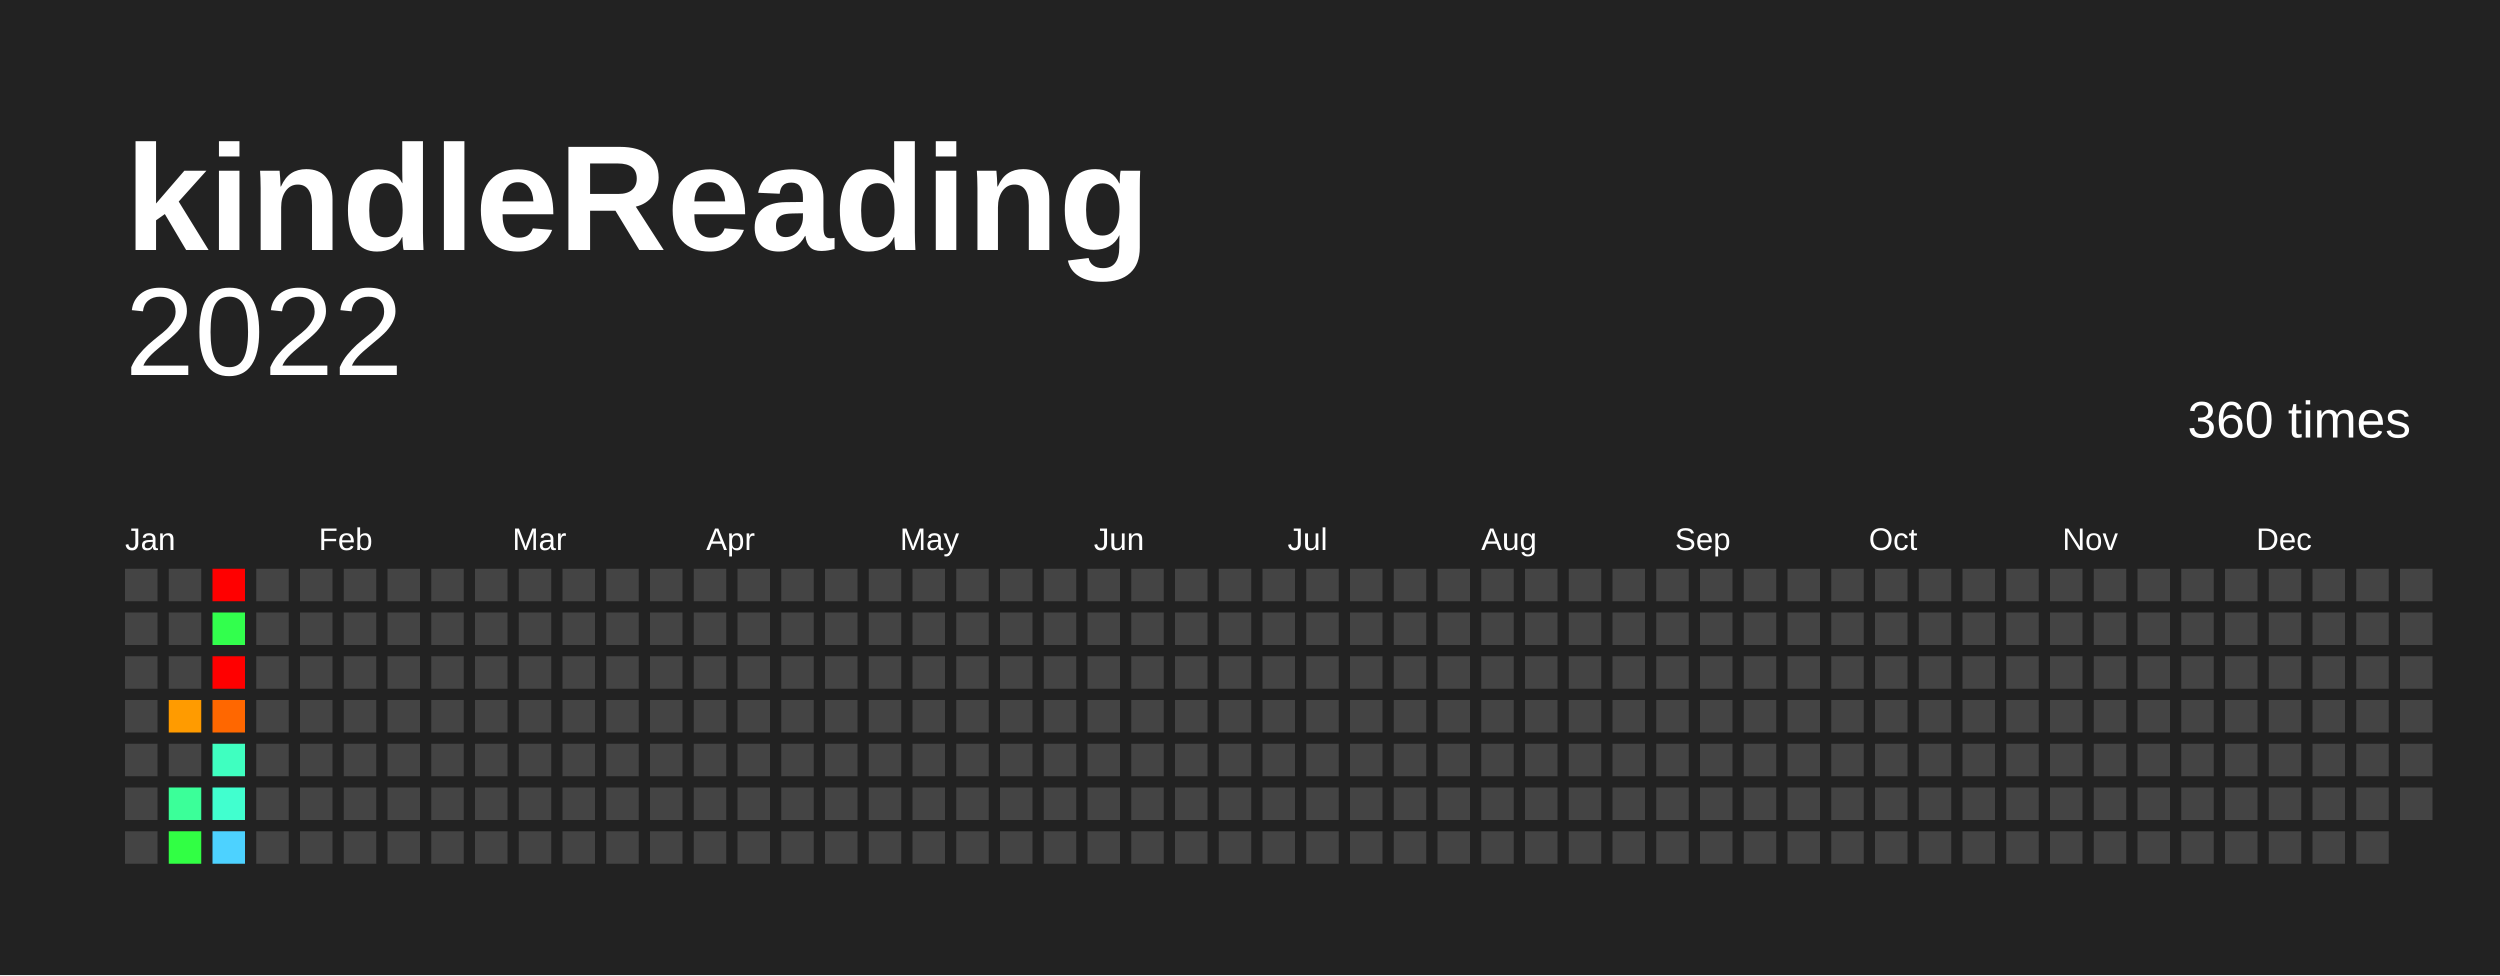
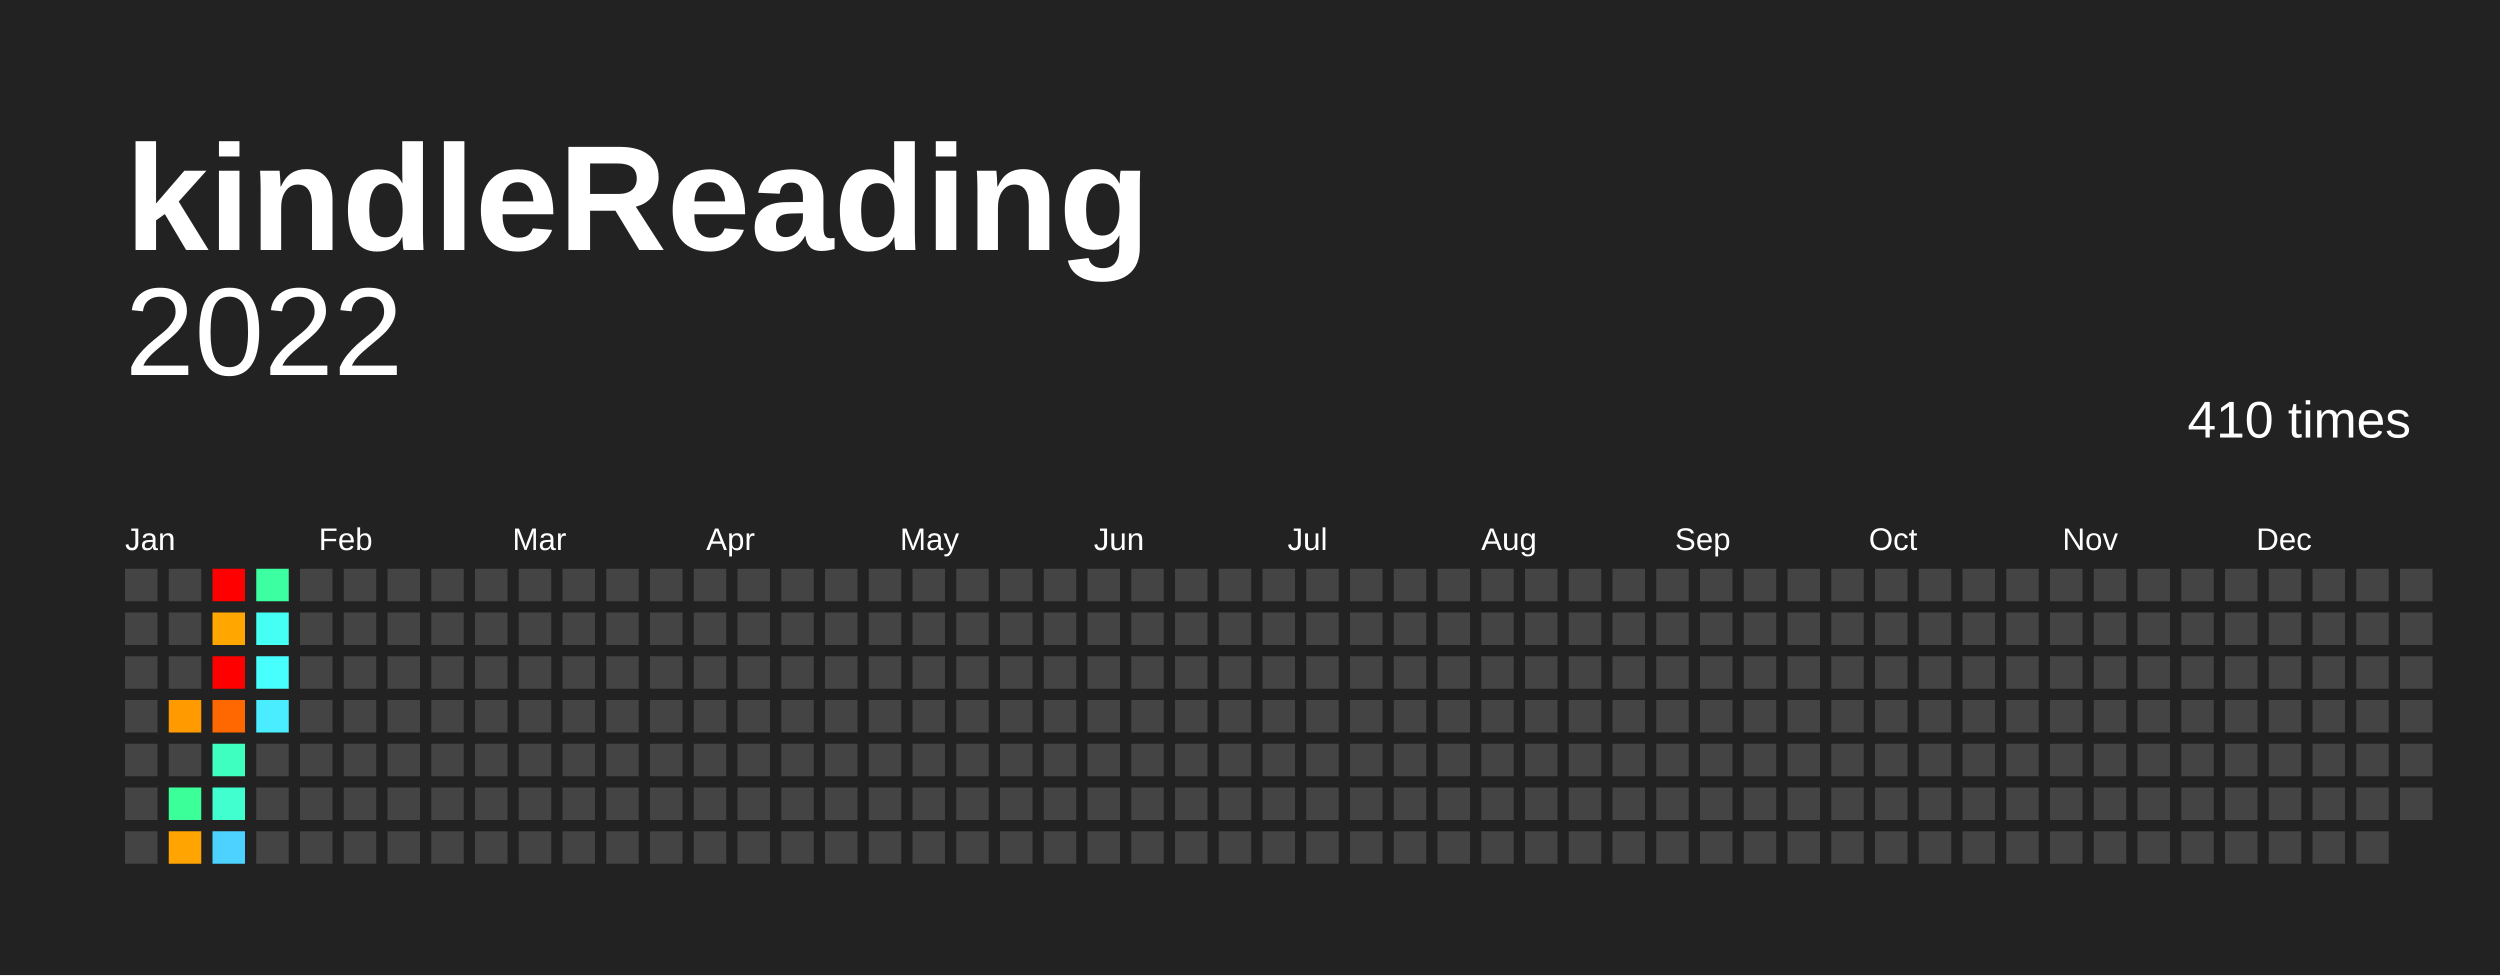
<svg xmlns="http://www.w3.org/2000/svg" baseProfile="full" height="78mm" version="1.1" viewBox="0,0,200,78" width="200mm">
  <defs />
  <rect fill="#222222" height="78" width="200" x="0" y="0" />
  <text fill="#FFFFFF" style="font-size:12px; font-family:Arial; font-weight:bold;" x="10" y="20">kindleReading</text>
  <text alignment-baseline="hanging" fill="#FFFFFF" style="font-size:10.0px; font-family:Arial;" x="10" y="30">2022</text>
-   <text alignment-baseline="hanging" fill="#FFFFFF" style="font-size:4.125px; font-family:Arial;" x="175" y="35">360 times</text>
+   <text alignment-baseline="hanging" fill="#FFFFFF" style="font-size:4.125px; font-family:Arial;" x="175" y="35">410 times</text>
  <text fill="#FFFFFF" style="font-size:2.5px; font-family:Arial" x="10.0" y="44">Jan</text>
  <text fill="#FFFFFF" style="font-size:2.5px; font-family:Arial" x="25.5" y="44">Feb</text>
  <text fill="#FFFFFF" style="font-size:2.5px; font-family:Arial" x="41.0" y="44">Mar</text>
  <text fill="#FFFFFF" style="font-size:2.5px; font-family:Arial" x="56.5" y="44">Apr</text>
  <text fill="#FFFFFF" style="font-size:2.5px; font-family:Arial" x="72.0" y="44">May</text>
  <text fill="#FFFFFF" style="font-size:2.5px; font-family:Arial" x="87.5" y="44">Jun</text>
  <text fill="#FFFFFF" style="font-size:2.5px; font-family:Arial" x="103.0" y="44">Jul</text>
  <text fill="#FFFFFF" style="font-size:2.5px; font-family:Arial" x="118.5" y="44">Aug</text>
  <text fill="#FFFFFF" style="font-size:2.5px; font-family:Arial" x="134.0" y="44">Sep</text>
  <text fill="#FFFFFF" style="font-size:2.5px; font-family:Arial" x="149.5" y="44">Oct</text>
  <text fill="#FFFFFF" style="font-size:2.5px; font-family:Arial" x="165.0" y="44">Nov</text>
  <text fill="#FFFFFF" style="font-size:2.5px; font-family:Arial" x="180.5" y="44">Dec</text>
  <rect fill="#444444" height="2.6" width="2.6" x="10.0" y="45.5" />
  <rect fill="#444444" height="2.6" width="2.6" x="10.0" y="49.0" />
  <rect fill="#444444" height="2.6" width="2.6" x="10.0" y="52.5" />
  <rect fill="#444444" height="2.6" width="2.6" x="10.0" y="56.0" />
  <rect fill="#444444" height="2.6" width="2.6" x="10.0" y="59.5" />
  <rect fill="#444444" height="2.6" width="2.6" x="10.0" y="63.0" />
  <rect fill="#444444" height="2.6" width="2.6" x="10.0" y="66.5" />
  <rect fill="#444444" height="2.6" width="2.6" x="13.5" y="45.5" />
  <rect fill="#444444" height="2.6" width="2.6" x="13.5" y="49.0" />
  <rect fill="#444444" height="2.6" width="2.6" x="13.5" y="52.5" />
  <rect fill="#ff9b00" height="2.6" width="2.6" x="13.5" y="56.0" />
  <rect fill="#444444" height="2.6" width="2.6" x="13.5" y="59.5" />
  <rect fill="#3bff99" height="2.6" width="2.6" x="13.5" y="63.0" />
-   <rect fill="#31ff44" height="2.6" width="2.6" x="13.5" y="66.5" />
+   <rect fill="#ffa400" height="2.6" width="2.6" x="13.5" y="66.5" />
  <rect fill="red" height="2.6" width="2.6" x="17.0" y="45.5" />
-   <rect fill="#32ff4d" height="2.6" width="2.6" x="17.0" y="49.0" />
+   <rect fill="#ffa700" height="2.6" width="2.6" x="17.0" y="49.0" />
  <rect fill="red" height="2.6" width="2.6" x="17.0" y="52.5" />
  <rect fill="#ff6700" height="2.6" width="2.6" x="17.0" y="56.0" />
  <rect fill="#3fffc0" height="2.6" width="2.6" x="17.0" y="59.5" />
  <rect fill="#41ffcf" height="2.6" width="2.6" x="17.0" y="63.0" />
  <rect fill="#4dd2ff" height="2.6" width="2.6" x="17.0" y="66.5" />
-   <rect fill="#444444" height="2.6" width="2.6" x="20.5" y="45.5" />
-   <rect fill="#444444" height="2.6" width="2.6" x="20.5" y="49.0" />
-   <rect fill="#444444" height="2.6" width="2.6" x="20.5" y="52.5" />
-   <rect fill="#444444" height="2.6" width="2.6" x="20.5" y="56.0" />
+   <rect fill="#3cffa1" height="2.6" width="2.6" x="20.5" y="45.5" />
+   <rect fill="#46fff4" height="2.6" width="2.6" x="20.5" y="49.0" />
+   <rect fill="#47fffc" height="2.6" width="2.6" x="20.5" y="52.5" />
+   <rect fill="#49edff" height="2.6" width="2.6" x="20.5" y="56.0" />
  <rect fill="#444444" height="2.6" width="2.6" x="20.5" y="59.5" />
  <rect fill="#444444" height="2.6" width="2.6" x="20.5" y="63.0" />
  <rect fill="#444444" height="2.6" width="2.6" x="20.5" y="66.5" />
  <rect fill="#444444" height="2.6" width="2.6" x="24.0" y="45.5" />
  <rect fill="#444444" height="2.6" width="2.6" x="24.0" y="49.0" />
  <rect fill="#444444" height="2.6" width="2.6" x="24.0" y="52.5" />
  <rect fill="#444444" height="2.6" width="2.6" x="24.0" y="56.0" />
  <rect fill="#444444" height="2.6" width="2.6" x="24.0" y="59.5" />
  <rect fill="#444444" height="2.6" width="2.6" x="24.0" y="63.0" />
  <rect fill="#444444" height="2.6" width="2.6" x="24.0" y="66.5" />
  <rect fill="#444444" height="2.6" width="2.6" x="27.5" y="45.5" />
  <rect fill="#444444" height="2.6" width="2.6" x="27.5" y="49.0" />
  <rect fill="#444444" height="2.6" width="2.6" x="27.5" y="52.5" />
  <rect fill="#444444" height="2.6" width="2.6" x="27.5" y="56.0" />
  <rect fill="#444444" height="2.6" width="2.6" x="27.5" y="59.5" />
  <rect fill="#444444" height="2.6" width="2.6" x="27.5" y="63.0" />
  <rect fill="#444444" height="2.6" width="2.6" x="27.5" y="66.5" />
  <rect fill="#444444" height="2.6" width="2.6" x="31.0" y="45.5" />
  <rect fill="#444444" height="2.6" width="2.6" x="31.0" y="49.0" />
  <rect fill="#444444" height="2.6" width="2.6" x="31.0" y="52.5" />
  <rect fill="#444444" height="2.6" width="2.6" x="31.0" y="56.0" />
  <rect fill="#444444" height="2.6" width="2.6" x="31.0" y="59.5" />
  <rect fill="#444444" height="2.6" width="2.6" x="31.0" y="63.0" />
  <rect fill="#444444" height="2.6" width="2.6" x="31.0" y="66.5" />
  <rect fill="#444444" height="2.6" width="2.6" x="34.5" y="45.5" />
  <rect fill="#444444" height="2.6" width="2.6" x="34.5" y="49.0" />
  <rect fill="#444444" height="2.6" width="2.6" x="34.5" y="52.5" />
  <rect fill="#444444" height="2.6" width="2.6" x="34.5" y="56.0" />
  <rect fill="#444444" height="2.6" width="2.6" x="34.5" y="59.5" />
  <rect fill="#444444" height="2.6" width="2.6" x="34.5" y="63.0" />
  <rect fill="#444444" height="2.6" width="2.6" x="34.5" y="66.5" />
  <rect fill="#444444" height="2.6" width="2.6" x="38.0" y="45.5" />
  <rect fill="#444444" height="2.6" width="2.6" x="38.0" y="49.0" />
  <rect fill="#444444" height="2.6" width="2.6" x="38.0" y="52.5" />
  <rect fill="#444444" height="2.6" width="2.6" x="38.0" y="56.0" />
  <rect fill="#444444" height="2.6" width="2.6" x="38.0" y="59.5" />
  <rect fill="#444444" height="2.6" width="2.6" x="38.0" y="63.0" />
  <rect fill="#444444" height="2.6" width="2.6" x="38.0" y="66.5" />
  <rect fill="#444444" height="2.6" width="2.6" x="41.5" y="45.5" />
  <rect fill="#444444" height="2.6" width="2.6" x="41.5" y="49.0" />
  <rect fill="#444444" height="2.6" width="2.6" x="41.5" y="52.5" />
  <rect fill="#444444" height="2.6" width="2.6" x="41.5" y="56.0" />
  <rect fill="#444444" height="2.6" width="2.6" x="41.5" y="59.5" />
  <rect fill="#444444" height="2.6" width="2.6" x="41.5" y="63.0" />
  <rect fill="#444444" height="2.6" width="2.6" x="41.5" y="66.5" />
  <rect fill="#444444" height="2.6" width="2.6" x="45.0" y="45.5" />
  <rect fill="#444444" height="2.6" width="2.6" x="45.0" y="49.0" />
  <rect fill="#444444" height="2.6" width="2.6" x="45.0" y="52.5" />
  <rect fill="#444444" height="2.6" width="2.6" x="45.0" y="56.0" />
  <rect fill="#444444" height="2.6" width="2.6" x="45.0" y="59.5" />
  <rect fill="#444444" height="2.6" width="2.6" x="45.0" y="63.0" />
  <rect fill="#444444" height="2.6" width="2.6" x="45.0" y="66.5" />
  <rect fill="#444444" height="2.6" width="2.6" x="48.5" y="45.5" />
  <rect fill="#444444" height="2.6" width="2.6" x="48.5" y="49.0" />
  <rect fill="#444444" height="2.6" width="2.6" x="48.5" y="52.5" />
  <rect fill="#444444" height="2.6" width="2.6" x="48.5" y="56.0" />
  <rect fill="#444444" height="2.6" width="2.6" x="48.5" y="59.5" />
  <rect fill="#444444" height="2.6" width="2.6" x="48.5" y="63.0" />
  <rect fill="#444444" height="2.6" width="2.6" x="48.5" y="66.5" />
  <rect fill="#444444" height="2.6" width="2.6" x="52.0" y="45.5" />
  <rect fill="#444444" height="2.6" width="2.6" x="52.0" y="49.0" />
  <rect fill="#444444" height="2.6" width="2.6" x="52.0" y="52.5" />
  <rect fill="#444444" height="2.6" width="2.6" x="52.0" y="56.0" />
  <rect fill="#444444" height="2.6" width="2.6" x="52.0" y="59.5" />
  <rect fill="#444444" height="2.6" width="2.6" x="52.0" y="63.0" />
  <rect fill="#444444" height="2.6" width="2.6" x="52.0" y="66.5" />
  <rect fill="#444444" height="2.6" width="2.6" x="55.5" y="45.5" />
  <rect fill="#444444" height="2.6" width="2.6" x="55.5" y="49.0" />
  <rect fill="#444444" height="2.6" width="2.6" x="55.5" y="52.5" />
  <rect fill="#444444" height="2.6" width="2.6" x="55.5" y="56.0" />
  <rect fill="#444444" height="2.6" width="2.6" x="55.5" y="59.5" />
  <rect fill="#444444" height="2.6" width="2.6" x="55.5" y="63.0" />
  <rect fill="#444444" height="2.6" width="2.6" x="55.5" y="66.5" />
  <rect fill="#444444" height="2.6" width="2.6" x="59.0" y="45.5" />
  <rect fill="#444444" height="2.6" width="2.6" x="59.0" y="49.0" />
  <rect fill="#444444" height="2.6" width="2.6" x="59.0" y="52.5" />
  <rect fill="#444444" height="2.6" width="2.6" x="59.0" y="56.0" />
  <rect fill="#444444" height="2.6" width="2.6" x="59.0" y="59.5" />
  <rect fill="#444444" height="2.6" width="2.6" x="59.0" y="63.0" />
  <rect fill="#444444" height="2.6" width="2.6" x="59.0" y="66.5" />
  <rect fill="#444444" height="2.6" width="2.6" x="62.5" y="45.5" />
  <rect fill="#444444" height="2.6" width="2.6" x="62.5" y="49.0" />
  <rect fill="#444444" height="2.6" width="2.6" x="62.5" y="52.5" />
  <rect fill="#444444" height="2.6" width="2.6" x="62.5" y="56.0" />
  <rect fill="#444444" height="2.6" width="2.6" x="62.5" y="59.5" />
  <rect fill="#444444" height="2.6" width="2.6" x="62.5" y="63.0" />
  <rect fill="#444444" height="2.6" width="2.6" x="62.5" y="66.5" />
  <rect fill="#444444" height="2.6" width="2.6" x="66.0" y="45.5" />
  <rect fill="#444444" height="2.6" width="2.6" x="66.0" y="49.0" />
  <rect fill="#444444" height="2.6" width="2.6" x="66.0" y="52.5" />
  <rect fill="#444444" height="2.6" width="2.6" x="66.0" y="56.0" />
  <rect fill="#444444" height="2.6" width="2.6" x="66.0" y="59.5" />
  <rect fill="#444444" height="2.6" width="2.6" x="66.0" y="63.0" />
  <rect fill="#444444" height="2.6" width="2.6" x="66.0" y="66.5" />
  <rect fill="#444444" height="2.6" width="2.6" x="69.5" y="45.5" />
  <rect fill="#444444" height="2.6" width="2.6" x="69.5" y="49.0" />
  <rect fill="#444444" height="2.6" width="2.6" x="69.5" y="52.5" />
  <rect fill="#444444" height="2.6" width="2.6" x="69.5" y="56.0" />
  <rect fill="#444444" height="2.6" width="2.6" x="69.5" y="59.5" />
  <rect fill="#444444" height="2.6" width="2.6" x="69.5" y="63.0" />
  <rect fill="#444444" height="2.6" width="2.6" x="69.5" y="66.5" />
  <rect fill="#444444" height="2.6" width="2.6" x="73.0" y="45.5" />
  <rect fill="#444444" height="2.6" width="2.6" x="73.0" y="49.0" />
  <rect fill="#444444" height="2.6" width="2.6" x="73.0" y="52.5" />
  <rect fill="#444444" height="2.6" width="2.6" x="73.0" y="56.0" />
  <rect fill="#444444" height="2.6" width="2.6" x="73.0" y="59.5" />
  <rect fill="#444444" height="2.6" width="2.6" x="73.0" y="63.0" />
  <rect fill="#444444" height="2.6" width="2.6" x="73.0" y="66.5" />
  <rect fill="#444444" height="2.6" width="2.6" x="76.5" y="45.5" />
  <rect fill="#444444" height="2.6" width="2.6" x="76.5" y="49.0" />
  <rect fill="#444444" height="2.6" width="2.6" x="76.5" y="52.5" />
  <rect fill="#444444" height="2.6" width="2.6" x="76.5" y="56.0" />
  <rect fill="#444444" height="2.6" width="2.6" x="76.5" y="59.5" />
  <rect fill="#444444" height="2.6" width="2.6" x="76.5" y="63.0" />
  <rect fill="#444444" height="2.6" width="2.6" x="76.5" y="66.5" />
  <rect fill="#444444" height="2.6" width="2.6" x="80.0" y="45.5" />
  <rect fill="#444444" height="2.6" width="2.6" x="80.0" y="49.0" />
  <rect fill="#444444" height="2.6" width="2.6" x="80.0" y="52.5" />
  <rect fill="#444444" height="2.6" width="2.6" x="80.0" y="56.0" />
  <rect fill="#444444" height="2.6" width="2.6" x="80.0" y="59.5" />
  <rect fill="#444444" height="2.6" width="2.6" x="80.0" y="63.0" />
  <rect fill="#444444" height="2.6" width="2.6" x="80.0" y="66.5" />
  <rect fill="#444444" height="2.6" width="2.6" x="83.5" y="45.5" />
  <rect fill="#444444" height="2.6" width="2.6" x="83.5" y="49.0" />
  <rect fill="#444444" height="2.6" width="2.6" x="83.5" y="52.5" />
  <rect fill="#444444" height="2.6" width="2.6" x="83.5" y="56.0" />
  <rect fill="#444444" height="2.6" width="2.6" x="83.5" y="59.5" />
  <rect fill="#444444" height="2.6" width="2.6" x="83.5" y="63.0" />
  <rect fill="#444444" height="2.6" width="2.6" x="83.5" y="66.5" />
  <rect fill="#444444" height="2.6" width="2.6" x="87.0" y="45.5" />
  <rect fill="#444444" height="2.6" width="2.6" x="87.0" y="49.0" />
  <rect fill="#444444" height="2.6" width="2.6" x="87.0" y="52.5" />
  <rect fill="#444444" height="2.6" width="2.6" x="87.0" y="56.0" />
  <rect fill="#444444" height="2.6" width="2.6" x="87.0" y="59.5" />
  <rect fill="#444444" height="2.6" width="2.6" x="87.0" y="63.0" />
  <rect fill="#444444" height="2.6" width="2.6" x="87.0" y="66.5" />
  <rect fill="#444444" height="2.6" width="2.6" x="90.5" y="45.5" />
  <rect fill="#444444" height="2.6" width="2.6" x="90.5" y="49.0" />
  <rect fill="#444444" height="2.6" width="2.6" x="90.5" y="52.5" />
  <rect fill="#444444" height="2.6" width="2.6" x="90.5" y="56.0" />
  <rect fill="#444444" height="2.6" width="2.6" x="90.5" y="59.5" />
  <rect fill="#444444" height="2.6" width="2.6" x="90.5" y="63.0" />
  <rect fill="#444444" height="2.6" width="2.6" x="90.5" y="66.5" />
  <rect fill="#444444" height="2.6" width="2.6" x="94.0" y="45.5" />
  <rect fill="#444444" height="2.6" width="2.6" x="94.0" y="49.0" />
  <rect fill="#444444" height="2.6" width="2.6" x="94.0" y="52.5" />
  <rect fill="#444444" height="2.6" width="2.6" x="94.0" y="56.0" />
  <rect fill="#444444" height="2.6" width="2.6" x="94.0" y="59.5" />
  <rect fill="#444444" height="2.6" width="2.6" x="94.0" y="63.0" />
  <rect fill="#444444" height="2.6" width="2.6" x="94.0" y="66.5" />
  <rect fill="#444444" height="2.6" width="2.6" x="97.5" y="45.5" />
  <rect fill="#444444" height="2.6" width="2.6" x="97.5" y="49.0" />
  <rect fill="#444444" height="2.6" width="2.6" x="97.5" y="52.5" />
  <rect fill="#444444" height="2.6" width="2.6" x="97.5" y="56.0" />
  <rect fill="#444444" height="2.6" width="2.6" x="97.5" y="59.5" />
  <rect fill="#444444" height="2.6" width="2.6" x="97.5" y="63.0" />
  <rect fill="#444444" height="2.6" width="2.6" x="97.5" y="66.5" />
  <rect fill="#444444" height="2.6" width="2.6" x="101.0" y="45.5" />
  <rect fill="#444444" height="2.6" width="2.6" x="101.0" y="49.0" />
  <rect fill="#444444" height="2.6" width="2.6" x="101.0" y="52.5" />
  <rect fill="#444444" height="2.6" width="2.6" x="101.0" y="56.0" />
  <rect fill="#444444" height="2.6" width="2.6" x="101.0" y="59.5" />
  <rect fill="#444444" height="2.6" width="2.6" x="101.0" y="63.0" />
  <rect fill="#444444" height="2.6" width="2.6" x="101.0" y="66.5" />
  <rect fill="#444444" height="2.6" width="2.6" x="104.5" y="45.5" />
  <rect fill="#444444" height="2.6" width="2.6" x="104.5" y="49.0" />
  <rect fill="#444444" height="2.6" width="2.6" x="104.5" y="52.5" />
  <rect fill="#444444" height="2.6" width="2.6" x="104.5" y="56.0" />
  <rect fill="#444444" height="2.6" width="2.6" x="104.5" y="59.5" />
  <rect fill="#444444" height="2.6" width="2.6" x="104.5" y="63.0" />
  <rect fill="#444444" height="2.6" width="2.6" x="104.5" y="66.5" />
  <rect fill="#444444" height="2.6" width="2.6" x="108.0" y="45.5" />
  <rect fill="#444444" height="2.6" width="2.6" x="108.0" y="49.0" />
  <rect fill="#444444" height="2.6" width="2.6" x="108.0" y="52.5" />
  <rect fill="#444444" height="2.6" width="2.6" x="108.0" y="56.0" />
  <rect fill="#444444" height="2.6" width="2.6" x="108.0" y="59.5" />
  <rect fill="#444444" height="2.6" width="2.6" x="108.0" y="63.0" />
  <rect fill="#444444" height="2.6" width="2.6" x="108.0" y="66.5" />
  <rect fill="#444444" height="2.6" width="2.6" x="111.5" y="45.5" />
  <rect fill="#444444" height="2.6" width="2.6" x="111.5" y="49.0" />
  <rect fill="#444444" height="2.6" width="2.6" x="111.5" y="52.5" />
  <rect fill="#444444" height="2.6" width="2.6" x="111.5" y="56.0" />
  <rect fill="#444444" height="2.6" width="2.6" x="111.5" y="59.5" />
  <rect fill="#444444" height="2.6" width="2.6" x="111.5" y="63.0" />
  <rect fill="#444444" height="2.6" width="2.6" x="111.5" y="66.5" />
  <rect fill="#444444" height="2.6" width="2.6" x="115.0" y="45.5" />
  <rect fill="#444444" height="2.6" width="2.6" x="115.0" y="49.0" />
  <rect fill="#444444" height="2.6" width="2.6" x="115.0" y="52.5" />
  <rect fill="#444444" height="2.6" width="2.6" x="115.0" y="56.0" />
  <rect fill="#444444" height="2.6" width="2.6" x="115.0" y="59.5" />
  <rect fill="#444444" height="2.6" width="2.6" x="115.0" y="63.0" />
  <rect fill="#444444" height="2.6" width="2.6" x="115.0" y="66.5" />
  <rect fill="#444444" height="2.6" width="2.6" x="118.5" y="45.5" />
  <rect fill="#444444" height="2.6" width="2.6" x="118.5" y="49.0" />
  <rect fill="#444444" height="2.6" width="2.6" x="118.5" y="52.5" />
  <rect fill="#444444" height="2.6" width="2.6" x="118.5" y="56.0" />
  <rect fill="#444444" height="2.6" width="2.6" x="118.5" y="59.5" />
  <rect fill="#444444" height="2.6" width="2.6" x="118.5" y="63.0" />
  <rect fill="#444444" height="2.6" width="2.6" x="118.5" y="66.5" />
  <rect fill="#444444" height="2.6" width="2.6" x="122.0" y="45.5" />
  <rect fill="#444444" height="2.6" width="2.6" x="122.0" y="49.0" />
  <rect fill="#444444" height="2.6" width="2.6" x="122.0" y="52.5" />
  <rect fill="#444444" height="2.6" width="2.6" x="122.0" y="56.0" />
  <rect fill="#444444" height="2.6" width="2.6" x="122.0" y="59.5" />
  <rect fill="#444444" height="2.6" width="2.6" x="122.0" y="63.0" />
  <rect fill="#444444" height="2.6" width="2.6" x="122.0" y="66.5" />
  <rect fill="#444444" height="2.6" width="2.6" x="125.5" y="45.5" />
  <rect fill="#444444" height="2.6" width="2.6" x="125.5" y="49.0" />
  <rect fill="#444444" height="2.6" width="2.6" x="125.5" y="52.5" />
  <rect fill="#444444" height="2.6" width="2.6" x="125.5" y="56.0" />
  <rect fill="#444444" height="2.6" width="2.6" x="125.5" y="59.5" />
  <rect fill="#444444" height="2.6" width="2.6" x="125.5" y="63.0" />
  <rect fill="#444444" height="2.6" width="2.6" x="125.5" y="66.5" />
  <rect fill="#444444" height="2.6" width="2.6" x="129.0" y="45.5" />
  <rect fill="#444444" height="2.6" width="2.6" x="129.0" y="49.0" />
  <rect fill="#444444" height="2.6" width="2.6" x="129.0" y="52.5" />
  <rect fill="#444444" height="2.6" width="2.6" x="129.0" y="56.0" />
  <rect fill="#444444" height="2.6" width="2.6" x="129.0" y="59.5" />
  <rect fill="#444444" height="2.6" width="2.6" x="129.0" y="63.0" />
  <rect fill="#444444" height="2.6" width="2.6" x="129.0" y="66.5" />
  <rect fill="#444444" height="2.6" width="2.6" x="132.5" y="45.5" />
  <rect fill="#444444" height="2.6" width="2.6" x="132.5" y="49.0" />
  <rect fill="#444444" height="2.6" width="2.6" x="132.5" y="52.5" />
  <rect fill="#444444" height="2.6" width="2.6" x="132.5" y="56.0" />
  <rect fill="#444444" height="2.6" width="2.6" x="132.5" y="59.5" />
  <rect fill="#444444" height="2.6" width="2.6" x="132.5" y="63.0" />
  <rect fill="#444444" height="2.6" width="2.6" x="132.5" y="66.5" />
  <rect fill="#444444" height="2.6" width="2.6" x="136.0" y="45.5" />
  <rect fill="#444444" height="2.6" width="2.6" x="136.0" y="49.0" />
  <rect fill="#444444" height="2.6" width="2.6" x="136.0" y="52.5" />
  <rect fill="#444444" height="2.6" width="2.6" x="136.0" y="56.0" />
  <rect fill="#444444" height="2.6" width="2.6" x="136.0" y="59.5" />
  <rect fill="#444444" height="2.6" width="2.6" x="136.0" y="63.0" />
  <rect fill="#444444" height="2.6" width="2.6" x="136.0" y="66.5" />
  <rect fill="#444444" height="2.6" width="2.6" x="139.5" y="45.5" />
  <rect fill="#444444" height="2.6" width="2.6" x="139.5" y="49.0" />
  <rect fill="#444444" height="2.6" width="2.6" x="139.5" y="52.5" />
  <rect fill="#444444" height="2.6" width="2.6" x="139.5" y="56.0" />
  <rect fill="#444444" height="2.6" width="2.6" x="139.5" y="59.5" />
  <rect fill="#444444" height="2.6" width="2.6" x="139.5" y="63.0" />
  <rect fill="#444444" height="2.6" width="2.6" x="139.5" y="66.5" />
  <rect fill="#444444" height="2.6" width="2.6" x="143.0" y="45.5" />
  <rect fill="#444444" height="2.6" width="2.6" x="143.0" y="49.0" />
  <rect fill="#444444" height="2.6" width="2.6" x="143.0" y="52.5" />
  <rect fill="#444444" height="2.6" width="2.6" x="143.0" y="56.0" />
  <rect fill="#444444" height="2.6" width="2.6" x="143.0" y="59.5" />
  <rect fill="#444444" height="2.6" width="2.6" x="143.0" y="63.0" />
  <rect fill="#444444" height="2.6" width="2.6" x="143.0" y="66.5" />
  <rect fill="#444444" height="2.6" width="2.6" x="146.5" y="45.5" />
  <rect fill="#444444" height="2.6" width="2.6" x="146.5" y="49.0" />
  <rect fill="#444444" height="2.6" width="2.6" x="146.5" y="52.5" />
  <rect fill="#444444" height="2.6" width="2.6" x="146.5" y="56.0" />
  <rect fill="#444444" height="2.6" width="2.6" x="146.5" y="59.5" />
  <rect fill="#444444" height="2.6" width="2.6" x="146.5" y="63.0" />
  <rect fill="#444444" height="2.6" width="2.6" x="146.5" y="66.5" />
  <rect fill="#444444" height="2.6" width="2.6" x="150.0" y="45.5" />
  <rect fill="#444444" height="2.6" width="2.6" x="150.0" y="49.0" />
  <rect fill="#444444" height="2.6" width="2.6" x="150.0" y="52.5" />
  <rect fill="#444444" height="2.6" width="2.6" x="150.0" y="56.0" />
  <rect fill="#444444" height="2.6" width="2.6" x="150.0" y="59.5" />
  <rect fill="#444444" height="2.6" width="2.6" x="150.0" y="63.0" />
  <rect fill="#444444" height="2.6" width="2.6" x="150.0" y="66.5" />
  <rect fill="#444444" height="2.6" width="2.6" x="153.5" y="45.5" />
  <rect fill="#444444" height="2.6" width="2.6" x="153.5" y="49.0" />
  <rect fill="#444444" height="2.6" width="2.6" x="153.5" y="52.5" />
  <rect fill="#444444" height="2.6" width="2.6" x="153.5" y="56.0" />
  <rect fill="#444444" height="2.6" width="2.6" x="153.5" y="59.5" />
  <rect fill="#444444" height="2.6" width="2.6" x="153.5" y="63.0" />
  <rect fill="#444444" height="2.6" width="2.6" x="153.5" y="66.5" />
  <rect fill="#444444" height="2.6" width="2.6" x="157.0" y="45.5" />
  <rect fill="#444444" height="2.6" width="2.6" x="157.0" y="49.0" />
  <rect fill="#444444" height="2.6" width="2.6" x="157.0" y="52.5" />
  <rect fill="#444444" height="2.6" width="2.6" x="157.0" y="56.0" />
  <rect fill="#444444" height="2.6" width="2.6" x="157.0" y="59.5" />
  <rect fill="#444444" height="2.6" width="2.6" x="157.0" y="63.0" />
  <rect fill="#444444" height="2.6" width="2.6" x="157.0" y="66.5" />
  <rect fill="#444444" height="2.6" width="2.6" x="160.5" y="45.5" />
  <rect fill="#444444" height="2.6" width="2.6" x="160.5" y="49.0" />
  <rect fill="#444444" height="2.6" width="2.6" x="160.5" y="52.5" />
  <rect fill="#444444" height="2.6" width="2.6" x="160.5" y="56.0" />
  <rect fill="#444444" height="2.6" width="2.6" x="160.5" y="59.5" />
  <rect fill="#444444" height="2.6" width="2.6" x="160.5" y="63.0" />
  <rect fill="#444444" height="2.6" width="2.6" x="160.5" y="66.5" />
  <rect fill="#444444" height="2.6" width="2.6" x="164.0" y="45.5" />
  <rect fill="#444444" height="2.6" width="2.6" x="164.0" y="49.0" />
  <rect fill="#444444" height="2.6" width="2.6" x="164.0" y="52.5" />
  <rect fill="#444444" height="2.6" width="2.6" x="164.0" y="56.0" />
  <rect fill="#444444" height="2.6" width="2.6" x="164.0" y="59.5" />
  <rect fill="#444444" height="2.6" width="2.6" x="164.0" y="63.0" />
  <rect fill="#444444" height="2.6" width="2.6" x="164.0" y="66.5" />
  <rect fill="#444444" height="2.6" width="2.6" x="167.5" y="45.5" />
  <rect fill="#444444" height="2.6" width="2.6" x="167.5" y="49.0" />
  <rect fill="#444444" height="2.6" width="2.6" x="167.5" y="52.5" />
  <rect fill="#444444" height="2.6" width="2.6" x="167.5" y="56.0" />
  <rect fill="#444444" height="2.6" width="2.6" x="167.5" y="59.5" />
  <rect fill="#444444" height="2.6" width="2.6" x="167.5" y="63.0" />
  <rect fill="#444444" height="2.6" width="2.6" x="167.5" y="66.5" />
  <rect fill="#444444" height="2.6" width="2.6" x="171.0" y="45.5" />
  <rect fill="#444444" height="2.6" width="2.6" x="171.0" y="49.0" />
  <rect fill="#444444" height="2.6" width="2.6" x="171.0" y="52.5" />
  <rect fill="#444444" height="2.6" width="2.6" x="171.0" y="56.0" />
  <rect fill="#444444" height="2.6" width="2.6" x="171.0" y="59.5" />
  <rect fill="#444444" height="2.6" width="2.6" x="171.0" y="63.0" />
  <rect fill="#444444" height="2.6" width="2.6" x="171.0" y="66.5" />
  <rect fill="#444444" height="2.6" width="2.6" x="174.5" y="45.5" />
  <rect fill="#444444" height="2.6" width="2.6" x="174.5" y="49.0" />
  <rect fill="#444444" height="2.6" width="2.6" x="174.5" y="52.5" />
  <rect fill="#444444" height="2.6" width="2.6" x="174.5" y="56.0" />
  <rect fill="#444444" height="2.6" width="2.6" x="174.5" y="59.5" />
  <rect fill="#444444" height="2.6" width="2.6" x="174.5" y="63.0" />
  <rect fill="#444444" height="2.6" width="2.6" x="174.5" y="66.5" />
  <rect fill="#444444" height="2.6" width="2.6" x="178.0" y="45.5" />
  <rect fill="#444444" height="2.6" width="2.6" x="178.0" y="49.0" />
  <rect fill="#444444" height="2.6" width="2.6" x="178.0" y="52.5" />
  <rect fill="#444444" height="2.6" width="2.6" x="178.0" y="56.0" />
  <rect fill="#444444" height="2.6" width="2.6" x="178.0" y="59.5" />
  <rect fill="#444444" height="2.6" width="2.6" x="178.0" y="63.0" />
  <rect fill="#444444" height="2.6" width="2.6" x="178.0" y="66.5" />
  <rect fill="#444444" height="2.6" width="2.6" x="181.5" y="45.5" />
  <rect fill="#444444" height="2.6" width="2.6" x="181.5" y="49.0" />
  <rect fill="#444444" height="2.6" width="2.6" x="181.5" y="52.5" />
  <rect fill="#444444" height="2.6" width="2.6" x="181.5" y="56.0" />
  <rect fill="#444444" height="2.6" width="2.6" x="181.5" y="59.5" />
  <rect fill="#444444" height="2.6" width="2.6" x="181.5" y="63.0" />
  <rect fill="#444444" height="2.6" width="2.6" x="181.5" y="66.5" />
  <rect fill="#444444" height="2.6" width="2.6" x="185.0" y="45.5" />
  <rect fill="#444444" height="2.6" width="2.6" x="185.0" y="49.0" />
  <rect fill="#444444" height="2.6" width="2.6" x="185.0" y="52.5" />
  <rect fill="#444444" height="2.6" width="2.6" x="185.0" y="56.0" />
  <rect fill="#444444" height="2.6" width="2.6" x="185.0" y="59.5" />
  <rect fill="#444444" height="2.6" width="2.6" x="185.0" y="63.0" />
  <rect fill="#444444" height="2.6" width="2.6" x="185.0" y="66.5" />
  <rect fill="#444444" height="2.6" width="2.6" x="188.5" y="45.5" />
  <rect fill="#444444" height="2.6" width="2.6" x="188.5" y="49.0" />
  <rect fill="#444444" height="2.6" width="2.6" x="188.5" y="52.5" />
  <rect fill="#444444" height="2.6" width="2.6" x="188.5" y="56.0" />
  <rect fill="#444444" height="2.6" width="2.6" x="188.5" y="59.5" />
  <rect fill="#444444" height="2.6" width="2.6" x="188.5" y="63.0" />
  <rect fill="#444444" height="2.6" width="2.6" x="188.5" y="66.5" />
  <rect fill="#444444" height="2.6" width="2.6" x="192.0" y="45.5" />
  <rect fill="#444444" height="2.6" width="2.6" x="192.0" y="49.0" />
  <rect fill="#444444" height="2.6" width="2.6" x="192.0" y="52.5" />
  <rect fill="#444444" height="2.6" width="2.6" x="192.0" y="56.0" />
  <rect fill="#444444" height="2.6" width="2.6" x="192.0" y="59.5" />
  <rect fill="#444444" height="2.6" width="2.6" x="192.0" y="63.0" />
</svg>
